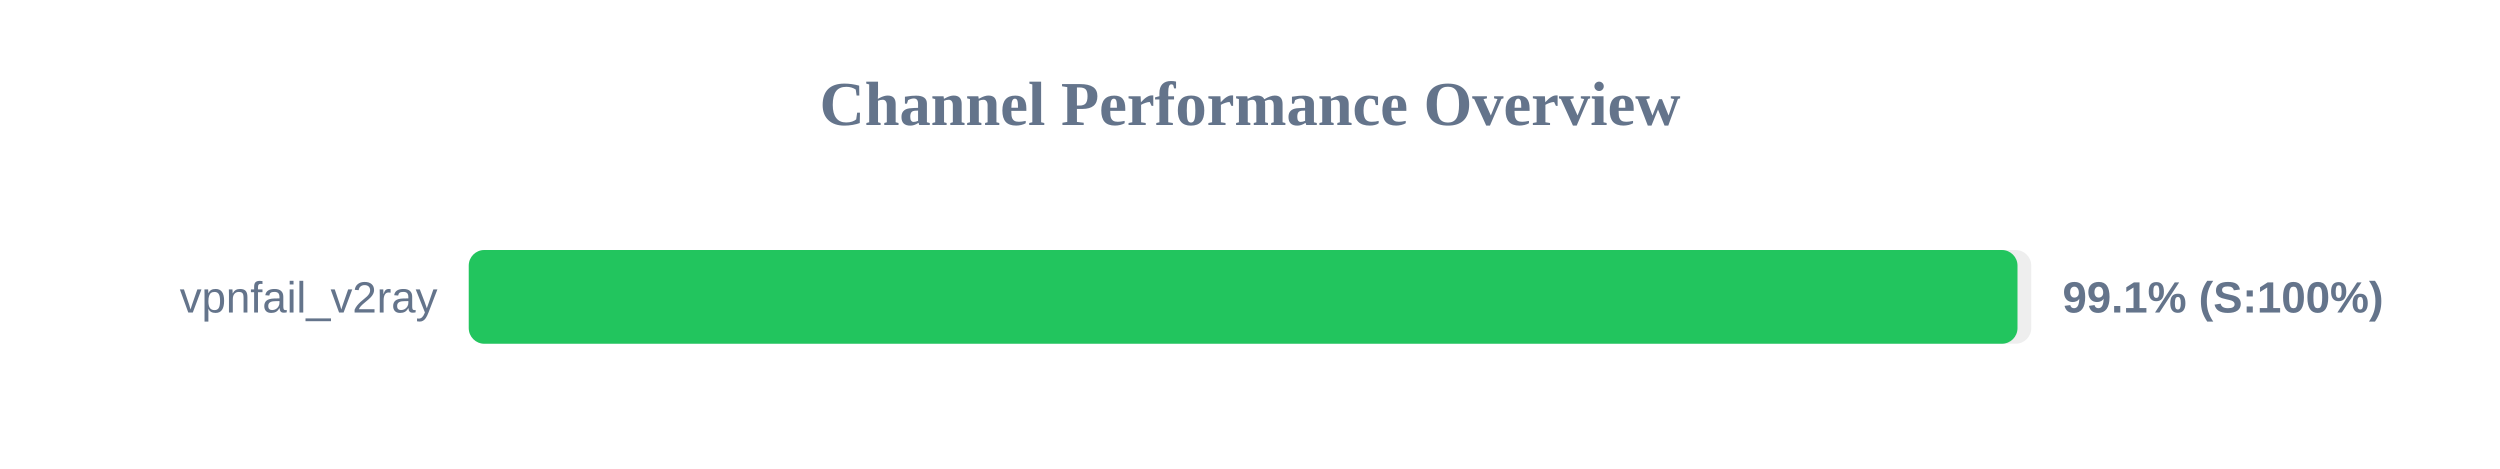
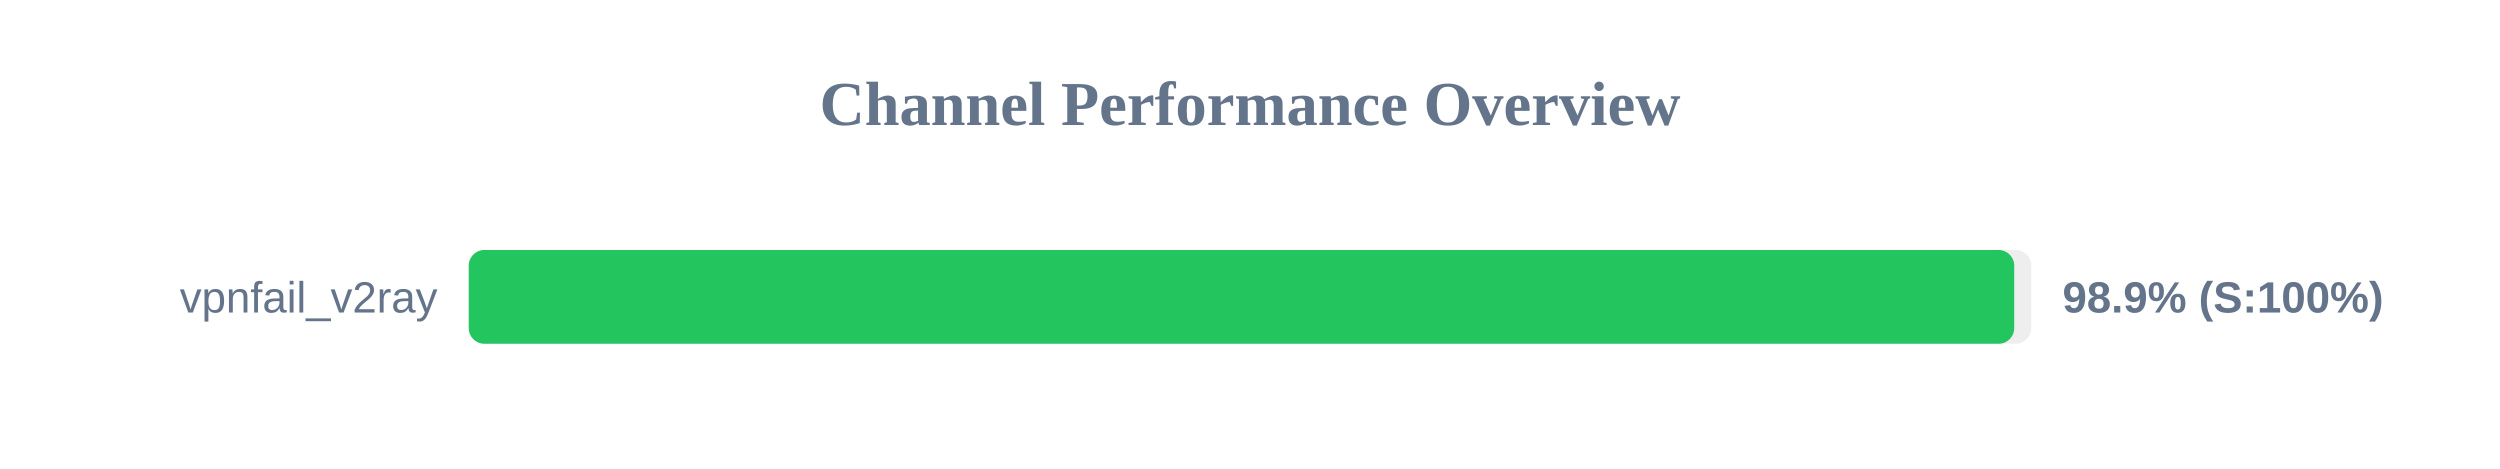
<svg xmlns="http://www.w3.org/2000/svg" width="800" height="150" version="1.1">
  <style>
        .row { font: 14px Arial; fill: #64748b; }
        .score { font: bold 14px Arial; fill: #64748b; }
    </style>
  <text x="400" y="40" text-anchor="middle" font-size="20px" font-weight="bold" fill="#64748b">Channel Performance Overview</text>
  <rect x="150" y="80" width="500" height="30" fill="#eee" rx="5" />
-   <rect x="150" y="80" width="495.6" height="30" fill="#22c55e" rx="5" />
+   <rect x="150" y="80" width="494.55" height="30" fill="#22c55e" rx="5" />
  <text x="140" y="100" text-anchor="end" class="row">vpnfail_v2ray</text>
-   <text x="660" y="100" text-anchor="start" class="score">99.1% (S:100%)</text>
+   <text x="660" y="100" text-anchor="start" class="score">98.9% (S:100%)</text>
</svg>
